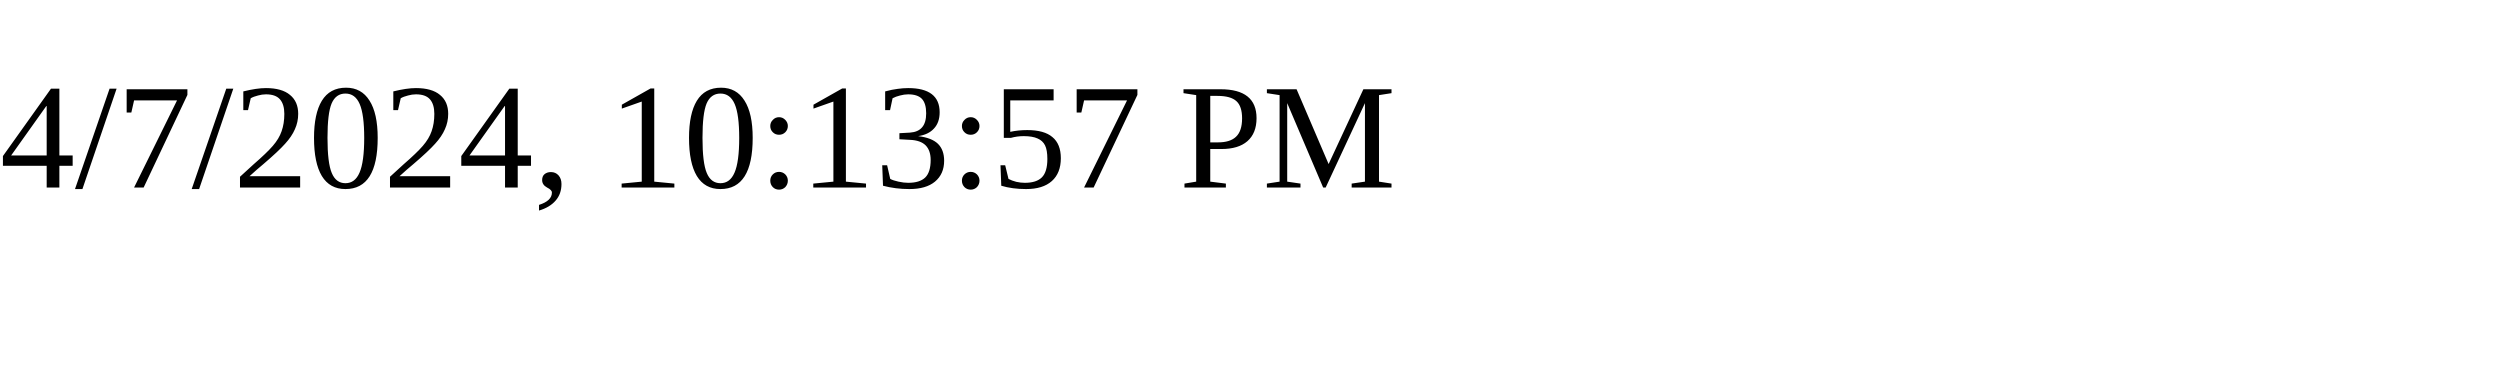
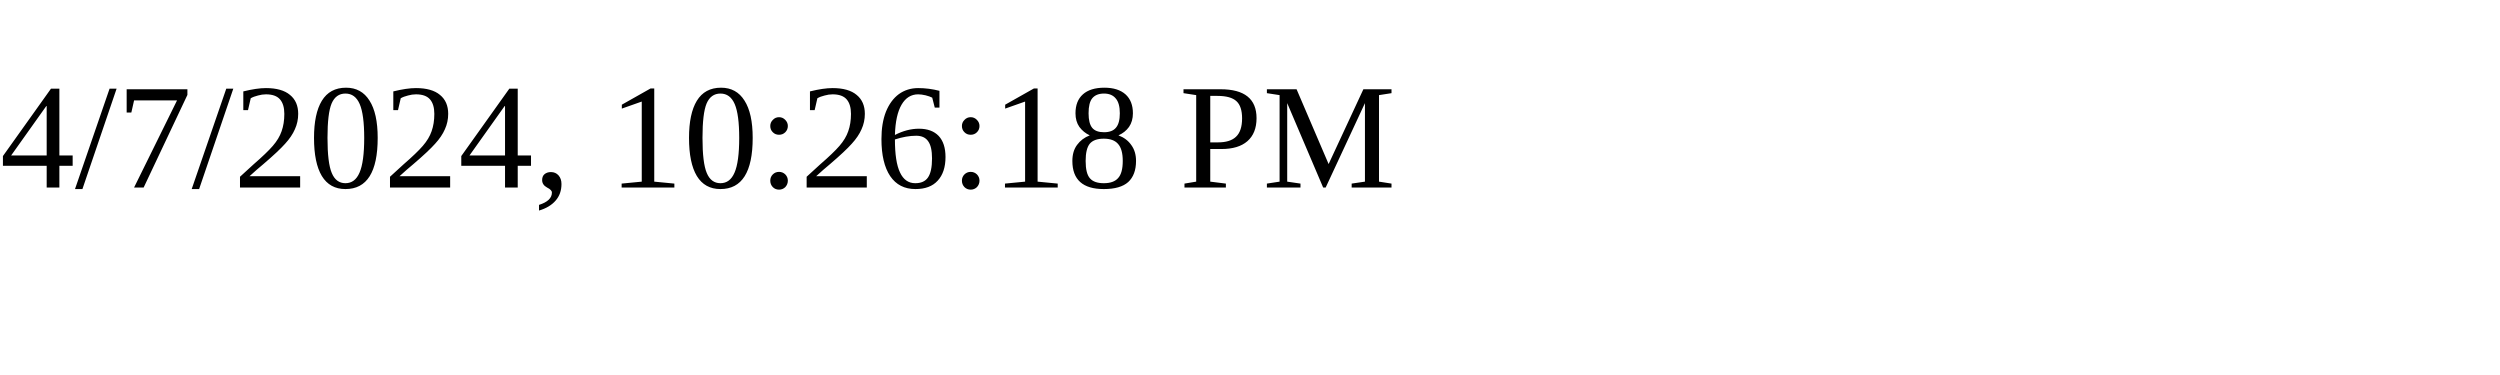
<svg xmlns="http://www.w3.org/2000/svg" height="30" width="200">
-   <text x="0" y="15">4/7/2024, 10:13:57 PM</text>
+   <text x="0" y="15">4/7/2024, 10:26:18 PM</text>
</svg>
